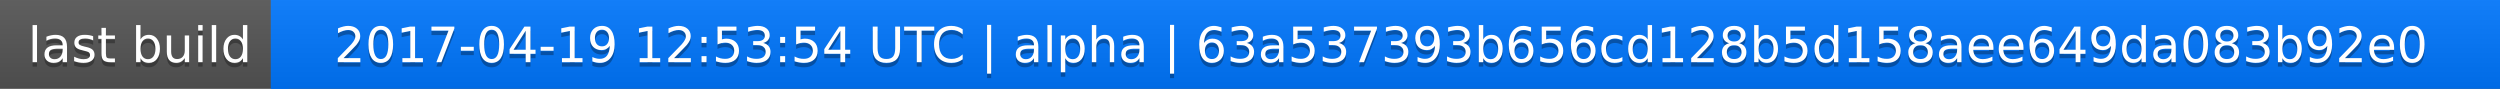
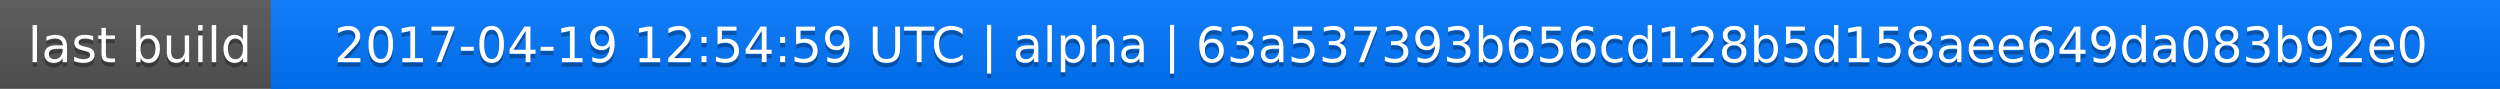
<svg xmlns="http://www.w3.org/2000/svg" width="563" height="20">
  <linearGradient id="a" x2="0" y2="100%">
    <stop offset="0" stop-color="#bbb" stop-opacity=".1" />
    <stop offset="1" stop-opacity=".1" />
  </linearGradient>
  <rect rx="0" width="563" height="20" fill="#555" />
  <rect rx="0" x="61" width="502" height="20" fill="#07f" />
  <path fill="#07f" d="M61 0h4v20h-4z" />
  <rect rx="0" width="563" height="20" fill="url(#a)" />
  <g fill="#fff" text-anchor="middle" font-family="DejaVu Sans,Verdana,Geneva,sans-serif" font-size="11">
    <text x="31.5" y="15" fill="#010101" fill-opacity=".3">last build</text>
    <text x="31.5" y="14">last build</text>
-     <text x="311" y="15" fill="#010101" fill-opacity=".3">2017-04-19 12:53:54 UTC | alpha | 63a537393b656cd128b5d158aee649da083b92e0</text>
-     <text x="311" y="14">2017-04-19 12:53:54 UTC | alpha | 63a537393b656cd128b5d158aee649da083b92e0</text>
+     <text x="311" y="15" fill="#010101" fill-opacity=".3">2017-04-19 12:54:59 UTC | alpha | 63a537393b656cd128b5d158aee649da083b92e0</text>
+     <text x="311" y="14">2017-04-19 12:54:59 UTC | alpha | 63a537393b656cd128b5d158aee649da083b92e0</text>
  </g>
</svg>
